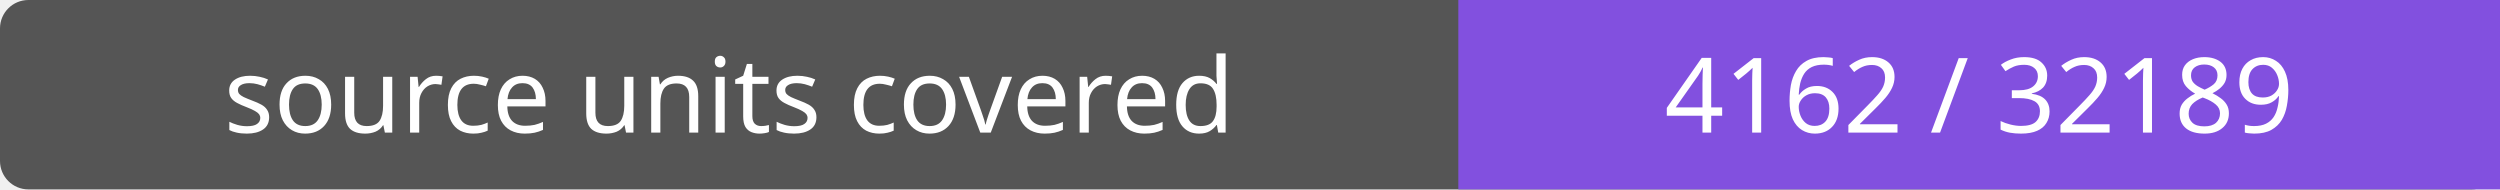
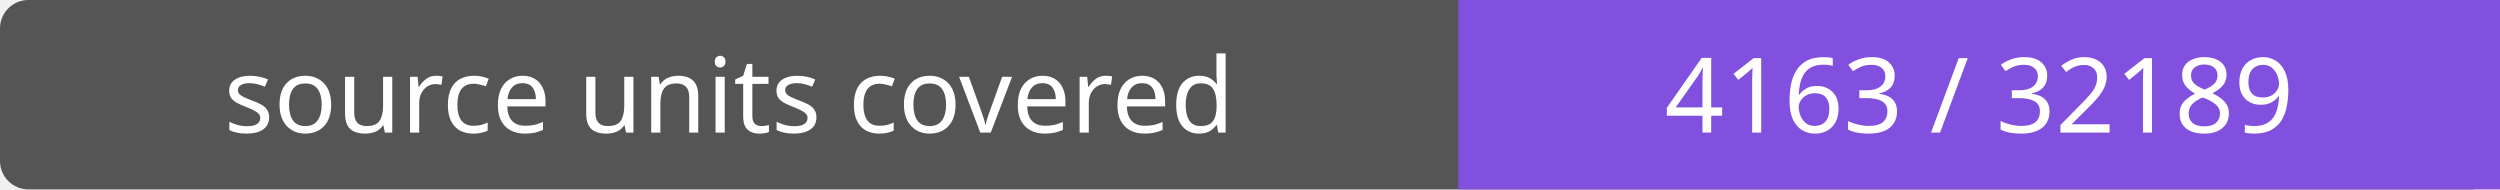
- <svg xmlns="http://www.w3.org/2000/svg" width="264" height="20" role="img" aria-label="source units covered: 4162 / 32189">
+ <svg xmlns="http://www.w3.org/2000/svg" width="264" height="20" role="img" aria-label="source units covered: 4163 / 32189">
  <rect width="264" height="20" rx="3" fill="#555" />
  <path fill="#8250df" d="M154 0h110v20H154z" />
  <g fill="#fff" text-anchor="middle" font-family="Verdana,sans-serif" font-size="11">
    <text x="77.0" y="14">source units covered</text>
-     <text x="209.0" y="14">4162 / 32189</text>
+     <text x="209.0" y="14">4163 / 32189</text>
  </g>
</svg>
